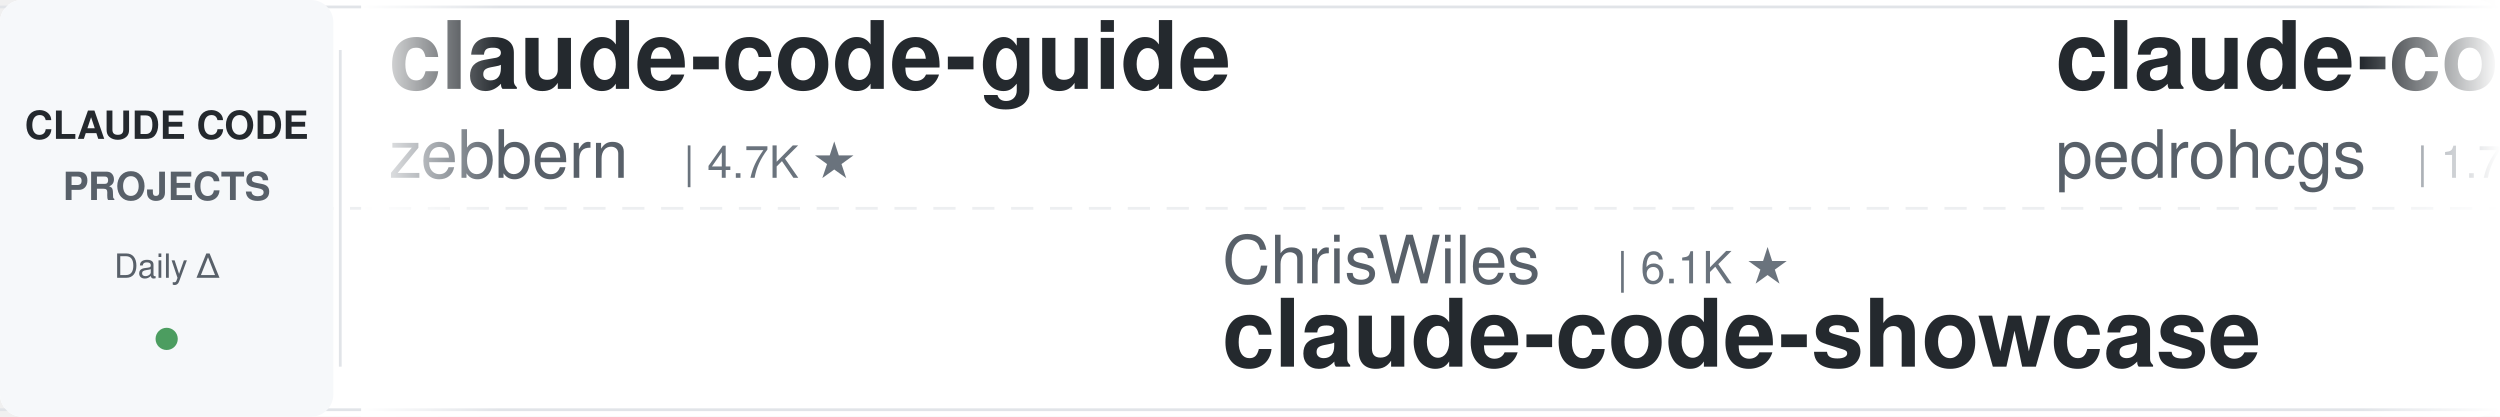
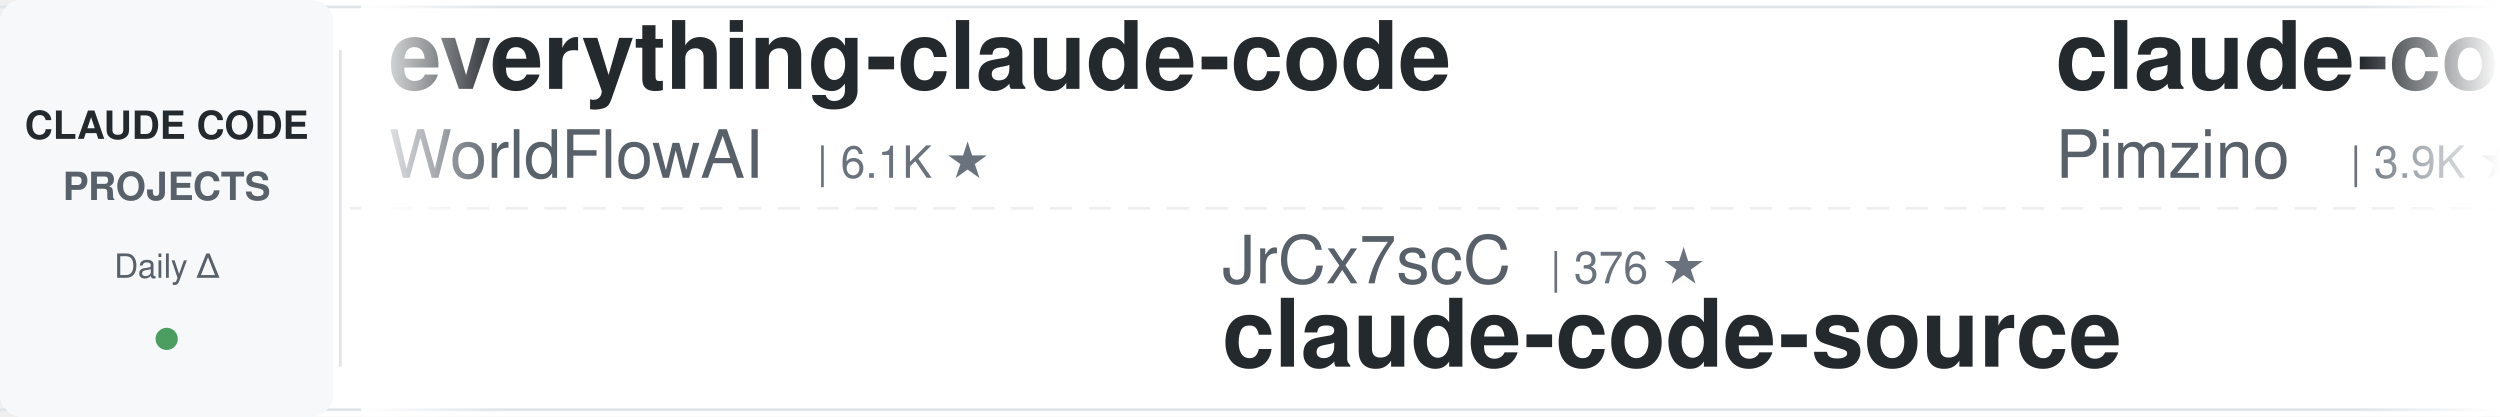
<svg xmlns="http://www.w3.org/2000/svg" width="900" height="150">
  <defs>
    <linearGradient id="leftFade" x1="0%" y1="0%" x2="100%" y2="0%">
      <stop offset="0%" style="stop-color:#ffffff;stop-opacity:1" />
      <stop offset="100%" style="stop-color:#ffffff;stop-opacity:0" />
    </linearGradient>
    <linearGradient id="rightFade" x1="0%" y1="0%" x2="100%" y2="0%">
      <stop offset="0%" style="stop-color:#ffffff;stop-opacity:0" />
      <stop offset="100%" style="stop-color:#ffffff;stop-opacity:1" />
    </linearGradient>
  </defs>
  <rect width="900" height="150" fill="#ffffff" rx="8" />
  <rect x="0" y="2" width="900" height="1" fill="#e1e4e8" />
  <rect x="0" y="147" width="900" height="1" fill="#e1e4e8" />
  <line x1="0" y1="75" x2="900" y2="75" stroke="#e1e4e8" stroke-width="1" stroke-dasharray="8 6" opacity="0.6" />
  <rect x="0" y="0" width="120" height="150" fill="#f6f8fa" rx="8" />
  <text x="60" y="50" font-family="-apple-system, BlinkMacSystemFont, 'Segoe UI', Helvetica, Arial, sans-serif" font-size="14" font-weight="600" fill="#24292e" text-anchor="middle">CLAUDE CODE</text>
  <text x="60" y="72" font-family="-apple-system, BlinkMacSystemFont, 'Segoe UI', Helvetica, Arial, sans-serif" font-size="14" font-weight="600" fill="#586069" text-anchor="middle">PROJECTS</text>
  <text x="60" y="100" font-family="-apple-system, BlinkMacSystemFont, 'Segoe UI', Helvetica, Arial, sans-serif" font-size="12" font-weight="500" fill="#586069" text-anchor="middle">Daily Δ</text>
  <circle cx="60" cy="122" r="4" fill="#22863a" opacity="0.8" />
  <rect x="122" y="18" width="1" height="114" fill="#e1e4e8" />
  <clipPath id="tickerClip">
    <rect x="130" y="0" width="770" height="150" />
  </clipPath>
  <g clip-path="url(#tickerClip)">
    <g id="tickerItems">
      <animateTransform attributeName="transform" attributeType="XML" type="translate" from="0 0" to="-3000 0" dur="54s" repeatCount="indefinite" />
      <g transform="translate(0, 0)">
-         <text x="140" y="32" font-family="-apple-system, BlinkMacSystemFont, 'Segoe UI', Helvetica, Arial, sans-serif" font-size="34" font-weight="600" fill="#24292e">claude-code-guide</text>
-         <text x="140" y="64" font-family="-apple-system, BlinkMacSystemFont, 'Segoe UI', Helvetica, Arial, sans-serif" font-size="24" font-weight="400" fill="#586069">zebbern</text>
-         <text x="246" y="64" font-family="-apple-system, BlinkMacSystemFont, 'Segoe UI', Helvetica, Arial, sans-serif" font-size="16" font-weight="500" fill="#6a737d">| 4.7K ★</text>
+         <text x="140" y="32" font-family="-apple-system, BlinkMacSystemFont, 'Segoe UI', Helvetica, Arial, sans-serif" font-size="34" font-weight="600" fill="#24292e">everything-claude-code</text>
+         <text x="140" y="64" font-family="-apple-system, BlinkMacSystemFont, 'Segoe UI', Helvetica, Arial, sans-serif" font-size="24" font-weight="400" fill="#586069">WorldFlowAI</text>
+         <text x="294" y="64" font-family="-apple-system, BlinkMacSystemFont, 'Segoe UI', Helvetica, Arial, sans-serif" font-size="16" font-weight="500" fill="#6a737d">| 6.1K ★</text>
      </g>
      <g transform="translate(300, 0)">
-         <text x="140" y="102" font-family="-apple-system, BlinkMacSystemFont, 'Segoe UI', Helvetica, Arial, sans-serif" font-size="24" font-weight="400" fill="#586069">ChrisWiles</text>
-         <text x="282" y="102" font-family="-apple-system, BlinkMacSystemFont, 'Segoe UI', Helvetica, Arial, sans-serif" font-size="16" font-weight="500" fill="#6a737d">| 6.1K ★</text>
-         <text x="140" y="132" font-family="-apple-system, BlinkMacSystemFont, 'Segoe UI', Helvetica, Arial, sans-serif" font-size="34" font-weight="600" fill="#24292e">claude-code-showcase</text>
+         <text x="140" y="102" font-family="-apple-system, BlinkMacSystemFont, 'Segoe UI', Helvetica, Arial, sans-serif" font-size="24" font-weight="400" fill="#586069">JrCx7scC</text>
+         <text x="258" y="102" font-family="-apple-system, BlinkMacSystemFont, 'Segoe UI', Helvetica, Arial, sans-serif" font-size="16" font-weight="500" fill="#6a737d">| 376 ★</text>
+         <text x="140" y="132" font-family="-apple-system, BlinkMacSystemFont, 'Segoe UI', Helvetica, Arial, sans-serif" font-size="34" font-weight="600" fill="#24292e">claude-code-source</text>
      </g>
      <g transform="translate(600, 0)">
-         <text x="140" y="32" font-family="-apple-system, BlinkMacSystemFont, 'Segoe UI', Helvetica, Arial, sans-serif" font-size="34" font-weight="600" fill="#24292e">claude-code-my-workflow</text>
-         <text x="140" y="64" font-family="-apple-system, BlinkMacSystemFont, 'Segoe UI', Helvetica, Arial, sans-serif" font-size="24" font-weight="400" fill="#586069">pedrohcgs</text>
-         <text x="270" y="64" font-family="-apple-system, BlinkMacSystemFont, 'Segoe UI', Helvetica, Arial, sans-serif" font-size="16" font-weight="500" fill="#6a737d">| 1.7K ★</text>
+         <text x="140" y="32" font-family="-apple-system, BlinkMacSystemFont, 'Segoe UI', Helvetica, Arial, sans-serif" font-size="34" font-weight="600" fill="#24292e">claude-code-spec-workflo...</text>
+         <text x="140" y="64" font-family="-apple-system, BlinkMacSystemFont, 'Segoe UI', Helvetica, Arial, sans-serif" font-size="24" font-weight="400" fill="#586069">Pimzino</text>
+         <text x="246" y="64" font-family="-apple-system, BlinkMacSystemFont, 'Segoe UI', Helvetica, Arial, sans-serif" font-size="16" font-weight="500" fill="#6a737d">| 3.9K ★</text>
      </g>
      <g transform="translate(900, 0)">
-         <text x="140" y="102" font-family="-apple-system, BlinkMacSystemFont, 'Segoe UI', Helvetica, Arial, sans-serif" font-size="24" font-weight="400" fill="#586069">repowise-dev</text>
-         <text x="306" y="102" font-family="-apple-system, BlinkMacSystemFont, 'Segoe UI', Helvetica, Arial, sans-serif" font-size="16" font-weight="500" fill="#6a737d">| 1.2K ★</text>
-         <text x="140" y="132" font-family="-apple-system, BlinkMacSystemFont, 'Segoe UI', Helvetica, Arial, sans-serif" font-size="34" font-weight="600" fill="#24292e">claude-code-prompts</text>
+         <text x="140" y="102" font-family="-apple-system, BlinkMacSystemFont, 'Segoe UI', Helvetica, Arial, sans-serif" font-size="24" font-weight="400" fill="#586069">Chachamaru127</text>
+         <text x="318" y="102" font-family="-apple-system, BlinkMacSystemFont, 'Segoe UI', Helvetica, Arial, sans-serif" font-size="16" font-weight="500" fill="#6a737d">| 3.2K ★</text>
+         <text x="140" y="132" font-family="-apple-system, BlinkMacSystemFont, 'Segoe UI', Helvetica, Arial, sans-serif" font-size="34" font-weight="600" fill="#24292e">claude-code-harness</text>
      </g>
      <g transform="translate(1200, 0)">
-         <text x="140" y="32" font-family="-apple-system, BlinkMacSystemFont, 'Segoe UI', Helvetica, Arial, sans-serif" font-size="34" font-weight="600" fill="#24292e">Dive-into-Claude-Code</text>
-         <text x="140" y="64" font-family="-apple-system, BlinkMacSystemFont, 'Segoe UI', Helvetica, Arial, sans-serif" font-size="24" font-weight="400" fill="#586069">VILA-Lab</text>
-         <text x="258" y="64" font-family="-apple-system, BlinkMacSystemFont, 'Segoe UI', Helvetica, Arial, sans-serif" font-size="16" font-weight="500" fill="#6a737d">| 2.2K ★</text>
+         <text x="140" y="32" font-family="-apple-system, BlinkMacSystemFont, 'Segoe UI', Helvetica, Arial, sans-serif" font-size="34" font-weight="600" fill="#24292e">claude_codex_bridge</text>
+         <text x="140" y="64" font-family="-apple-system, BlinkMacSystemFont, 'Segoe UI', Helvetica, Arial, sans-serif" font-size="24" font-weight="400" fill="#586069">SeemSeam</text>
+         <text x="258" y="64" font-family="-apple-system, BlinkMacSystemFont, 'Segoe UI', Helvetica, Arial, sans-serif" font-size="16" font-weight="500" fill="#6a737d">| 3.6K ★</text>
      </g>
      <g transform="translate(1500, 0)">
-         <text x="140" y="102" font-family="-apple-system, BlinkMacSystemFont, 'Segoe UI', Helvetica, Arial, sans-serif" font-size="24" font-weight="400" fill="#586069">SeemSeam</text>
-         <text x="258" y="102" font-family="-apple-system, BlinkMacSystemFont, 'Segoe UI', Helvetica, Arial, sans-serif" font-size="16" font-weight="500" fill="#6a737d">| 3.6K ★</text>
-         <text x="140" y="132" font-family="-apple-system, BlinkMacSystemFont, 'Segoe UI', Helvetica, Arial, sans-serif" font-size="34" font-weight="600" fill="#24292e">claude_codex_bridge</text>
+         <text x="140" y="102" font-family="-apple-system, BlinkMacSystemFont, 'Segoe UI', Helvetica, Arial, sans-serif" font-size="24" font-weight="400" fill="#586069">lorryjovens-hub</text>
+         <text x="342" y="102" font-family="-apple-system, BlinkMacSystemFont, 'Segoe UI', Helvetica, Arial, sans-serif" font-size="16" font-weight="500" fill="#6a737d">| 1.7K ★</text>
+         <text x="140" y="132" font-family="-apple-system, BlinkMacSystemFont, 'Segoe UI', Helvetica, Arial, sans-serif" font-size="34" font-weight="600" fill="#24292e">claude-code-rust</text>
      </g>
      <g transform="translate(1800, 0)">
-         <text x="140" y="32" font-family="-apple-system, BlinkMacSystemFont, 'Segoe UI', Helvetica, Arial, sans-serif" font-size="34" font-weight="600" fill="#24292e">claude-code-router</text>
-         <text x="140" y="64" font-family="-apple-system, BlinkMacSystemFont, 'Segoe UI', Helvetica, Arial, sans-serif" font-size="24" font-weight="400" fill="#586069">musistudio</text>
-         <text x="282" y="64" font-family="-apple-system, BlinkMacSystemFont, 'Segoe UI', Helvetica, Arial, sans-serif" font-size="16" font-weight="500" fill="#6a737d">| 38.0K ★</text>
+         <text x="140" y="32" font-family="-apple-system, BlinkMacSystemFont, 'Segoe UI', Helvetica, Arial, sans-serif" font-size="34" font-weight="600" fill="#24292e">Claude-Code-Quest</text>
+         <text x="140" y="64" font-family="-apple-system, BlinkMacSystemFont, 'Segoe UI', Helvetica, Arial, sans-serif" font-size="24" font-weight="400" fill="#586069">wesammustafa</text>
+         <text x="306" y="64" font-family="-apple-system, BlinkMacSystemFont, 'Segoe UI', Helvetica, Arial, sans-serif" font-size="16" font-weight="500" fill="#6a737d">| 3.6K ★</text>
      </g>
      <g transform="translate(2100, 0)">
-         <text x="140" y="102" font-family="-apple-system, BlinkMacSystemFont, 'Segoe UI', Helvetica, Arial, sans-serif" font-size="24" font-weight="400" fill="#586069">lintsinghua</text>
-         <text x="294" y="102" font-family="-apple-system, BlinkMacSystemFont, 'Segoe UI', Helvetica, Arial, sans-serif" font-size="16" font-weight="500" fill="#6a737d">| 4.4K ★</text>
-         <text x="140" y="132" font-family="-apple-system, BlinkMacSystemFont, 'Segoe UI', Helvetica, Arial, sans-serif" font-size="34" font-weight="600" fill="#24292e">claude-code-book</text>
+         <text x="140" y="102" font-family="-apple-system, BlinkMacSystemFont, 'Segoe UI', Helvetica, Arial, sans-serif" font-size="24" font-weight="400" fill="#586069">nicedreamzapp</text>
+         <text x="318" y="102" font-family="-apple-system, BlinkMacSystemFont, 'Segoe UI', Helvetica, Arial, sans-serif" font-size="16" font-weight="500" fill="#6a737d">| 3.5K ★</text>
+         <text x="140" y="132" font-family="-apple-system, BlinkMacSystemFont, 'Segoe UI', Helvetica, Arial, sans-serif" font-size="34" font-weight="600" fill="#24292e">claude-code-local</text>
      </g>
      <g transform="translate(2400, 0)">
-         <text x="140" y="32" font-family="-apple-system, BlinkMacSystemFont, 'Segoe UI', Helvetica, Arial, sans-serif" font-size="34" font-weight="600" fill="#24292e">ralph-claude-code</text>
-         <text x="140" y="64" font-family="-apple-system, BlinkMacSystemFont, 'Segoe UI', Helvetica, Arial, sans-serif" font-size="24" font-weight="400" fill="#586069">frankbria</text>
-         <text x="270" y="64" font-family="-apple-system, BlinkMacSystemFont, 'Segoe UI', Helvetica, Arial, sans-serif" font-size="16" font-weight="500" fill="#6a737d">| 9.7K ★</text>
+         <text x="140" y="32" font-family="-apple-system, BlinkMacSystemFont, 'Segoe UI', Helvetica, Arial, sans-serif" font-size="34" font-weight="600" fill="#24292e">claude-code-settings</text>
+         <text x="140" y="64" font-family="-apple-system, BlinkMacSystemFont, 'Segoe UI', Helvetica, Arial, sans-serif" font-size="24" font-weight="400" fill="#586069">feiskyer</text>
+         <text x="258" y="64" font-family="-apple-system, BlinkMacSystemFont, 'Segoe UI', Helvetica, Arial, sans-serif" font-size="16" font-weight="500" fill="#6a737d">| 1.7K ★</text>
      </g>
      <g transform="translate(2700, 0)">
-         <text x="140" y="102" font-family="-apple-system, BlinkMacSystemFont, 'Segoe UI', Helvetica, Arial, sans-serif" font-size="24" font-weight="400" fill="#586069">Yuyz0112</text>
-         <text x="258" y="102" font-family="-apple-system, BlinkMacSystemFont, 'Segoe UI', Helvetica, Arial, sans-serif" font-size="16" font-weight="500" fill="#6a737d">| 2.4K ★</text>
-         <text x="140" y="132" font-family="-apple-system, BlinkMacSystemFont, 'Segoe UI', Helvetica, Arial, sans-serif" font-size="34" font-weight="600" fill="#24292e">claude-code-reverse</text>
+         <text x="140" y="102" font-family="-apple-system, BlinkMacSystemFont, 'Segoe UI', Helvetica, Arial, sans-serif" font-size="24" font-weight="400" fill="#586069">Maciek-roboblog</text>
+         <text x="342" y="102" font-family="-apple-system, BlinkMacSystemFont, 'Segoe UI', Helvetica, Arial, sans-serif" font-size="16" font-weight="500" fill="#6a737d">| 8.8K ★</text>
+         <text x="140" y="132" font-family="-apple-system, BlinkMacSystemFont, 'Segoe UI', Helvetica, Arial, sans-serif" font-size="34" font-weight="600" fill="#24292e">Claude-Code-Usage-Monito...</text>
      </g>
      <g transform="translate(3000, 0)">
-         <text x="140" y="32" font-family="-apple-system, BlinkMacSystemFont, 'Segoe UI', Helvetica, Arial, sans-serif" font-size="34" font-weight="600" fill="#24292e">claude-code-guide</text>
-         <text x="140" y="64" font-family="-apple-system, BlinkMacSystemFont, 'Segoe UI', Helvetica, Arial, sans-serif" font-size="24" font-weight="400" fill="#586069">zebbern</text>
-         <text x="246" y="64" font-family="-apple-system, BlinkMacSystemFont, 'Segoe UI', Helvetica, Arial, sans-serif" font-size="16" font-weight="500" fill="#6a737d">| 4.7K ★</text>
+         <text x="140" y="32" font-family="-apple-system, BlinkMacSystemFont, 'Segoe UI', Helvetica, Arial, sans-serif" font-size="34" font-weight="600" fill="#24292e">everything-claude-code</text>
+         <text x="140" y="64" font-family="-apple-system, BlinkMacSystemFont, 'Segoe UI', Helvetica, Arial, sans-serif" font-size="24" font-weight="400" fill="#586069">WorldFlowAI</text>
+         <text x="294" y="64" font-family="-apple-system, BlinkMacSystemFont, 'Segoe UI', Helvetica, Arial, sans-serif" font-size="16" font-weight="500" fill="#6a737d">| 6.1K ★</text>
      </g>
      <g transform="translate(3300, 0)">
-         <text x="140" y="102" font-family="-apple-system, BlinkMacSystemFont, 'Segoe UI', Helvetica, Arial, sans-serif" font-size="24" font-weight="400" fill="#586069">ChrisWiles</text>
-         <text x="282" y="102" font-family="-apple-system, BlinkMacSystemFont, 'Segoe UI', Helvetica, Arial, sans-serif" font-size="16" font-weight="500" fill="#6a737d">| 6.1K ★</text>
-         <text x="140" y="132" font-family="-apple-system, BlinkMacSystemFont, 'Segoe UI', Helvetica, Arial, sans-serif" font-size="34" font-weight="600" fill="#24292e">claude-code-showcase</text>
+         <text x="140" y="102" font-family="-apple-system, BlinkMacSystemFont, 'Segoe UI', Helvetica, Arial, sans-serif" font-size="24" font-weight="400" fill="#586069">JrCx7scC</text>
+         <text x="258" y="102" font-family="-apple-system, BlinkMacSystemFont, 'Segoe UI', Helvetica, Arial, sans-serif" font-size="16" font-weight="500" fill="#6a737d">| 376 ★</text>
+         <text x="140" y="132" font-family="-apple-system, BlinkMacSystemFont, 'Segoe UI', Helvetica, Arial, sans-serif" font-size="34" font-weight="600" fill="#24292e">claude-code-source</text>
      </g>
      <g transform="translate(3600, 0)">
-         <text x="140" y="32" font-family="-apple-system, BlinkMacSystemFont, 'Segoe UI', Helvetica, Arial, sans-serif" font-size="34" font-weight="600" fill="#24292e">claude-code-my-workflow</text>
-         <text x="140" y="64" font-family="-apple-system, BlinkMacSystemFont, 'Segoe UI', Helvetica, Arial, sans-serif" font-size="24" font-weight="400" fill="#586069">pedrohcgs</text>
-         <text x="270" y="64" font-family="-apple-system, BlinkMacSystemFont, 'Segoe UI', Helvetica, Arial, sans-serif" font-size="16" font-weight="500" fill="#6a737d">| 1.7K ★</text>
+         <text x="140" y="32" font-family="-apple-system, BlinkMacSystemFont, 'Segoe UI', Helvetica, Arial, sans-serif" font-size="34" font-weight="600" fill="#24292e">claude-code-spec-workflo...</text>
+         <text x="140" y="64" font-family="-apple-system, BlinkMacSystemFont, 'Segoe UI', Helvetica, Arial, sans-serif" font-size="24" font-weight="400" fill="#586069">Pimzino</text>
+         <text x="246" y="64" font-family="-apple-system, BlinkMacSystemFont, 'Segoe UI', Helvetica, Arial, sans-serif" font-size="16" font-weight="500" fill="#6a737d">| 3.9K ★</text>
      </g>
      <g transform="translate(3900, 0)">
-         <text x="140" y="102" font-family="-apple-system, BlinkMacSystemFont, 'Segoe UI', Helvetica, Arial, sans-serif" font-size="24" font-weight="400" fill="#586069">repowise-dev</text>
-         <text x="306" y="102" font-family="-apple-system, BlinkMacSystemFont, 'Segoe UI', Helvetica, Arial, sans-serif" font-size="16" font-weight="500" fill="#6a737d">| 1.2K ★</text>
-         <text x="140" y="132" font-family="-apple-system, BlinkMacSystemFont, 'Segoe UI', Helvetica, Arial, sans-serif" font-size="34" font-weight="600" fill="#24292e">claude-code-prompts</text>
+         <text x="140" y="102" font-family="-apple-system, BlinkMacSystemFont, 'Segoe UI', Helvetica, Arial, sans-serif" font-size="24" font-weight="400" fill="#586069">Chachamaru127</text>
+         <text x="318" y="102" font-family="-apple-system, BlinkMacSystemFont, 'Segoe UI', Helvetica, Arial, sans-serif" font-size="16" font-weight="500" fill="#6a737d">| 3.2K ★</text>
+         <text x="140" y="132" font-family="-apple-system, BlinkMacSystemFont, 'Segoe UI', Helvetica, Arial, sans-serif" font-size="34" font-weight="600" fill="#24292e">claude-code-harness</text>
      </g>
    </g>
  </g>
  <rect x="130" y="0" width="50" height="150" fill="url(#leftFade)" />
  <rect x="850" y="0" width="50" height="150" fill="url(#rightFade)" />
</svg>
